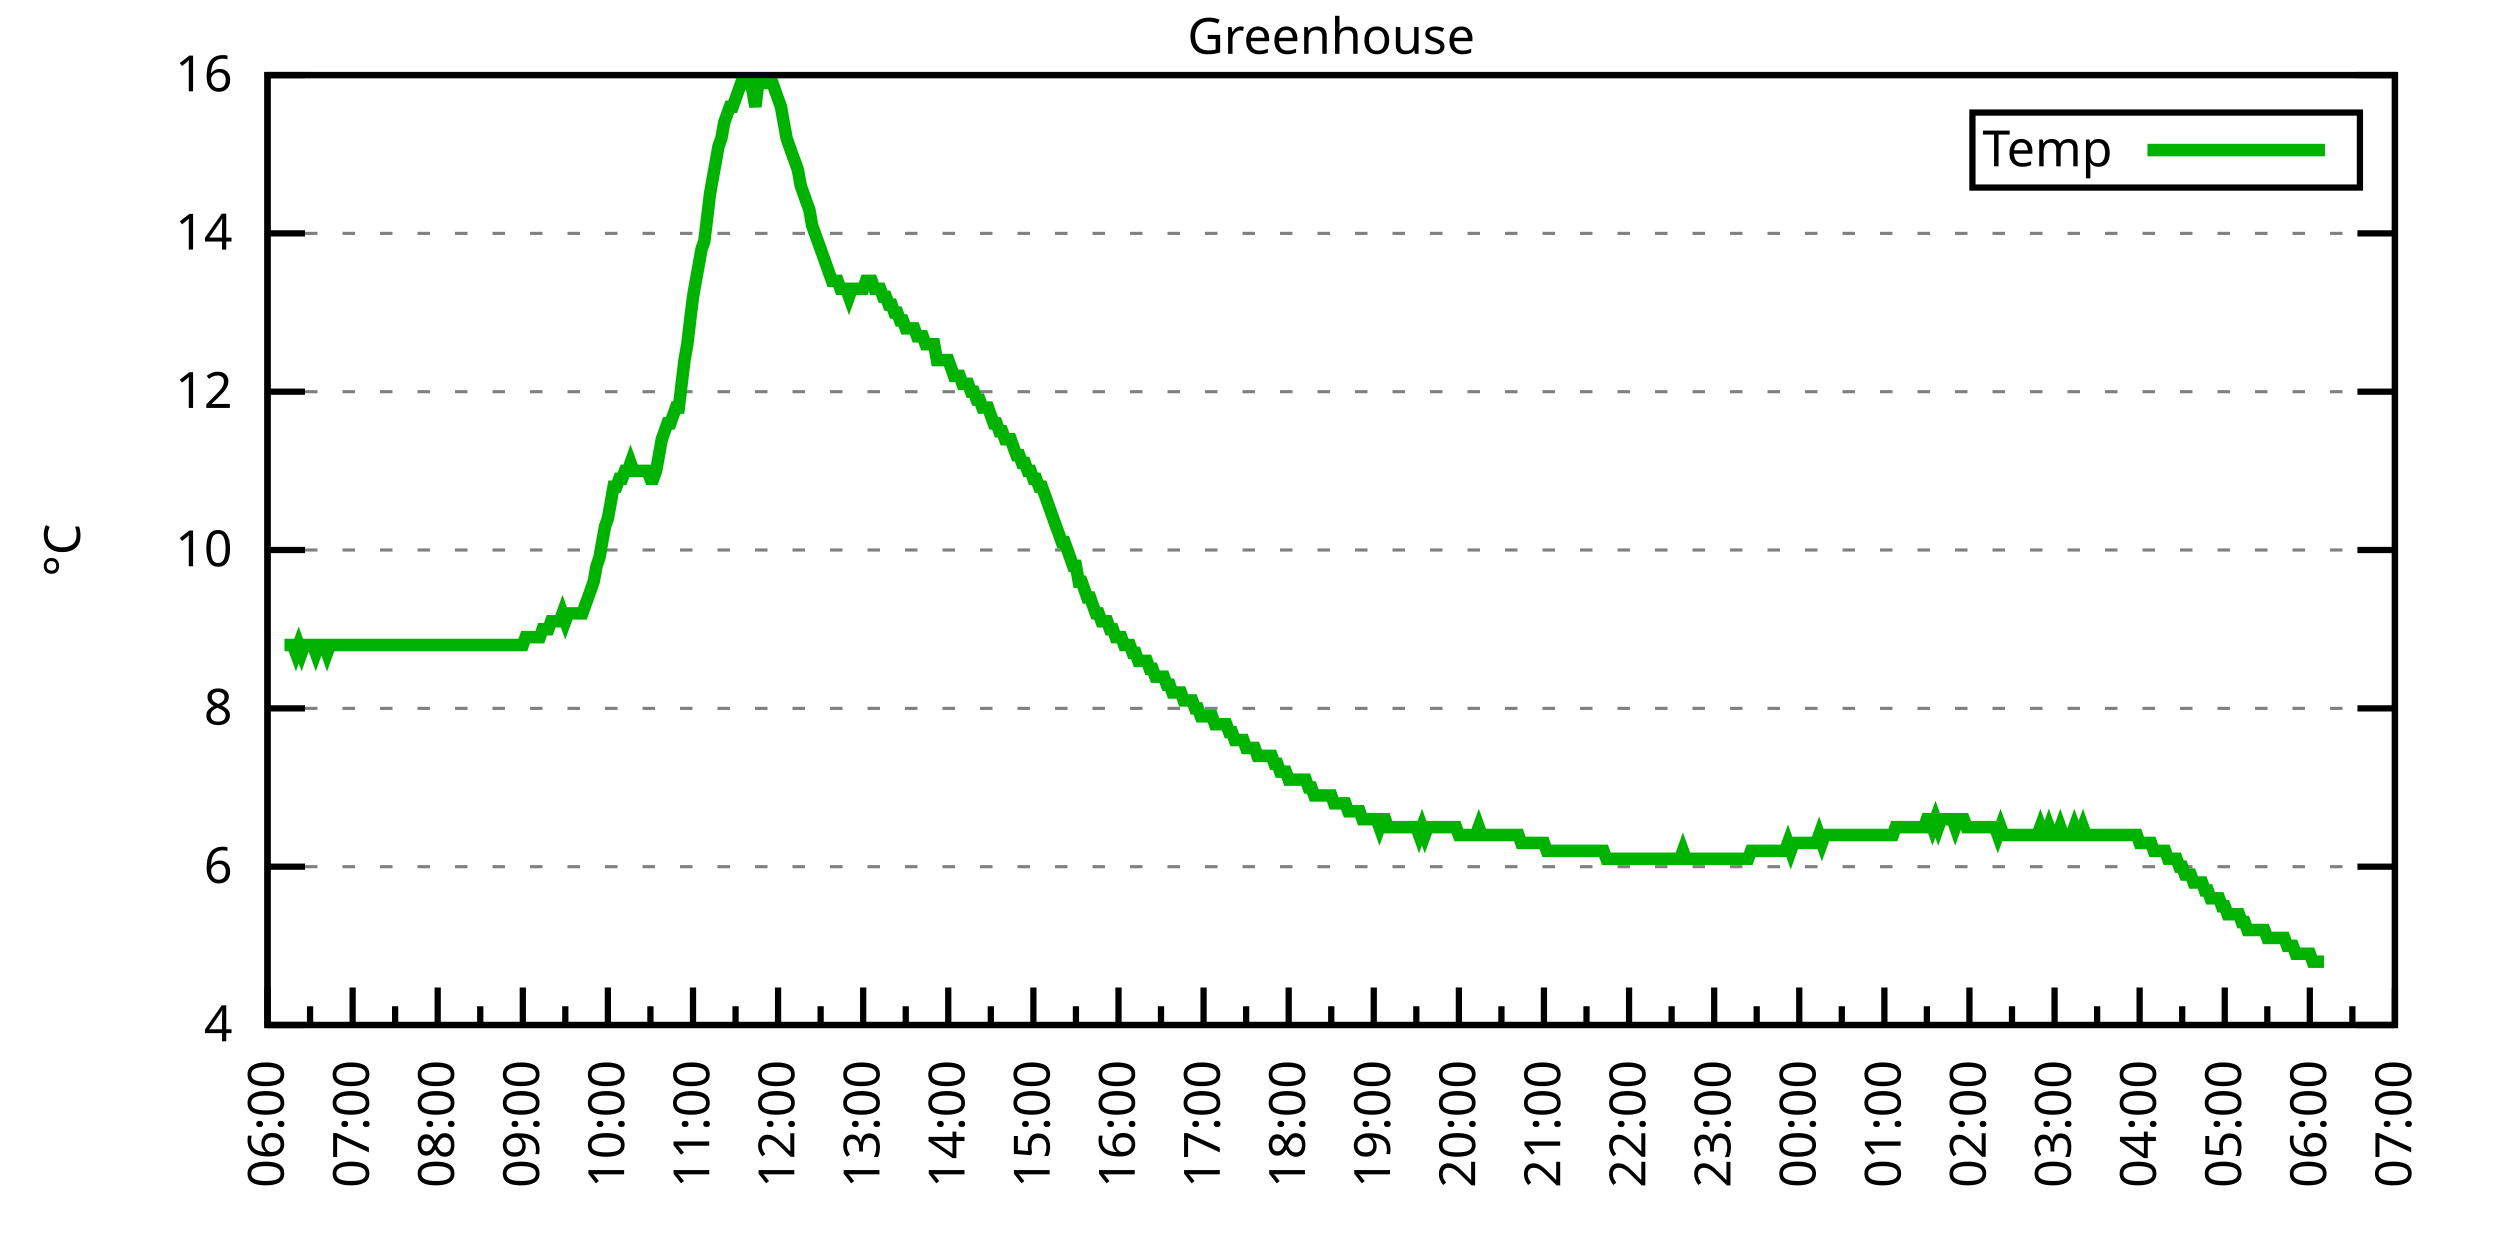
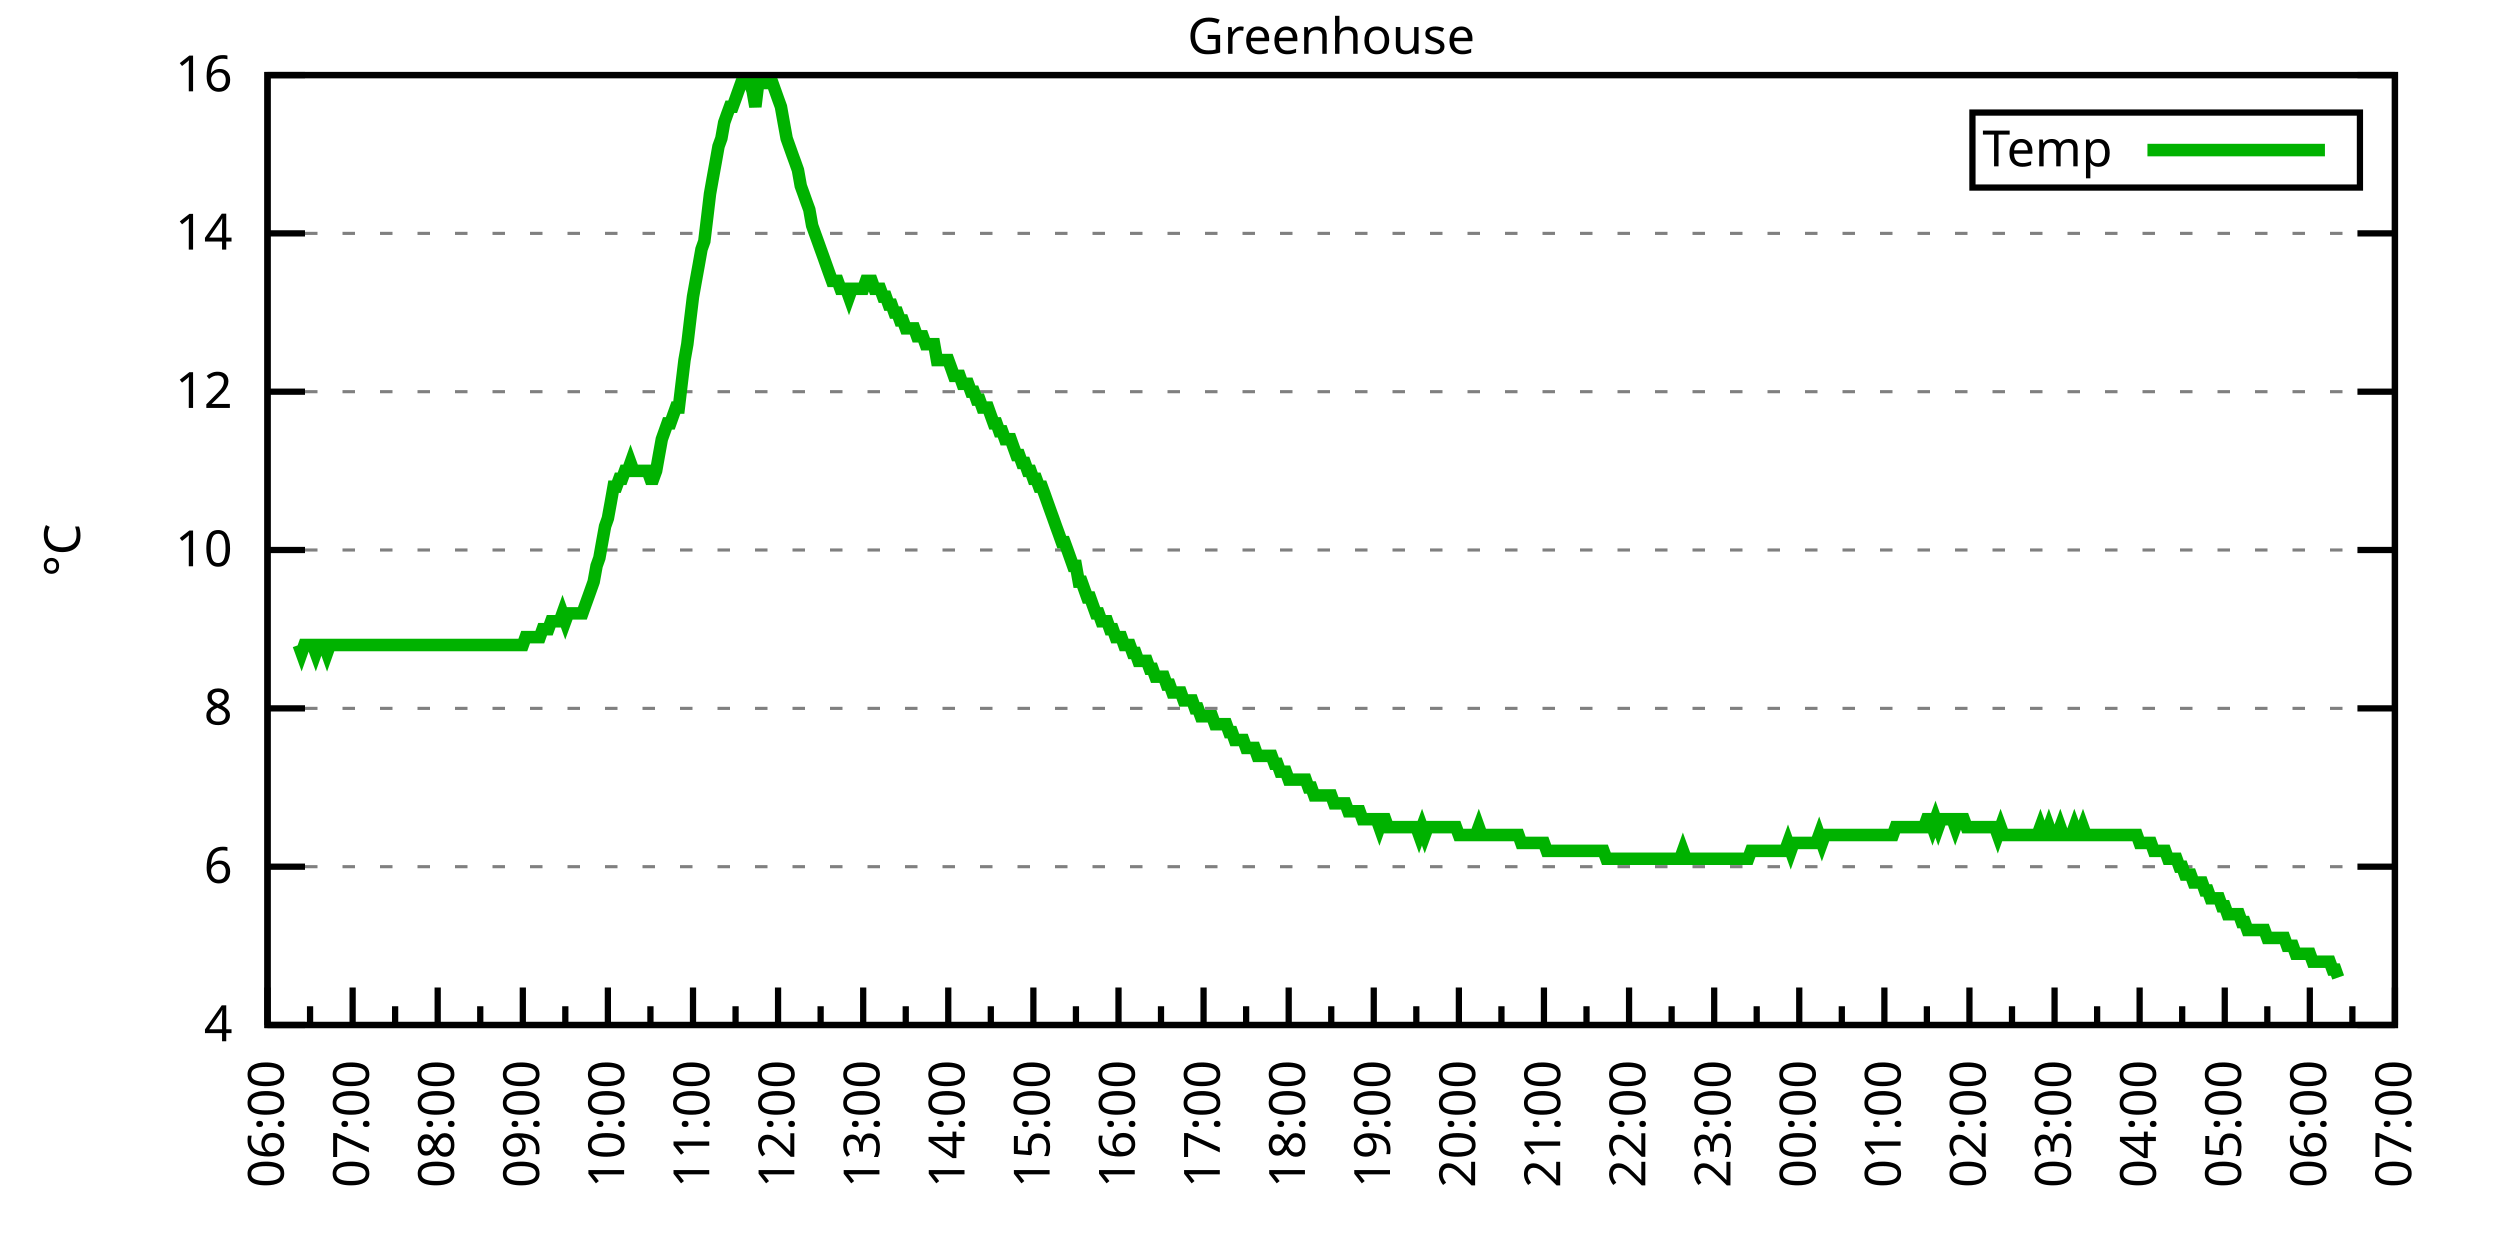
<svg xmlns="http://www.w3.org/2000/svg" xmlns:xlink="http://www.w3.org/1999/xlink" width="400" height="200" viewBox="0 0 400 200">
  <g id="gnuplot_canvas">
    <rect x="0" y="0" width="400" height="200" fill="none" />
    <defs>
      <circle id="gpDot" r="0.5" stroke-width="0.5" stroke="currentColor" />
      <path id="gpPt0" stroke-width="0.333" stroke="currentColor" d="M-1,0 h2 M0,-1 v2" />
      <path id="gpPt1" stroke-width="0.333" stroke="currentColor" d="M-1,-1 L1,1 M1,-1 L-1,1" />
      <path id="gpPt2" stroke-width="0.333" stroke="currentColor" d="M-1,0 L1,0 M0,-1 L0,1 M-1,-1 L1,1 M-1,1 L1,-1" />
      <rect id="gpPt3" stroke-width="0.333" stroke="currentColor" x="-1" y="-1" width="2" height="2" />
      <rect id="gpPt4" stroke-width="0.333" stroke="currentColor" fill="currentColor" x="-1" y="-1" width="2" height="2" />
      <circle id="gpPt5" stroke-width="0.333" stroke="currentColor" cx="0" cy="0" r="1" />
      <use xlink:href="#gpPt5" id="gpPt6" fill="currentColor" stroke="none" />
      <path id="gpPt7" stroke-width="0.333" stroke="currentColor" d="M0,-1.33 L-1.33,0.67 L1.33,0.67 z" />
      <use xlink:href="#gpPt7" id="gpPt8" fill="currentColor" stroke="none" />
      <use xlink:href="#gpPt7" id="gpPt9" stroke="currentColor" transform="rotate(180)" />
      <use xlink:href="#gpPt9" id="gpPt10" fill="currentColor" stroke="none" />
      <use xlink:href="#gpPt3" id="gpPt11" stroke="currentColor" transform="rotate(45)" />
      <use xlink:href="#gpPt11" id="gpPt12" fill="currentColor" stroke="none" />
      <path id="gpPt13" stroke-width="0.333" stroke="currentColor" d="M0,1.330 L1.265,0.411 L0.782,-1.067 L-0.782,-1.076 L-1.265,0.411 z" />
      <use xlink:href="#gpPt13" id="gpPt14" fill="currentColor" stroke="none" />
      <filter id="textbox" filterUnits="objectBoundingBox" x="0" y="0" height="1" width="1">
        <feFlood flood-color="white" flood-opacity="1" result="bgnd" />
        <feComposite in="SourceGraphic" in2="bgnd" operator="atop" />
      </filter>
      <filter id="greybox" filterUnits="objectBoundingBox" x="0" y="0" height="1" width="1">
        <feFlood flood-color="lightgrey" flood-opacity="1" result="grey" />
        <feComposite in="SourceGraphic" in2="grey" operator="atop" />
      </filter>
    </defs>
    <g fill="none" color="white" stroke="currentColor" stroke-width="1.00" stroke-linecap="butt" stroke-linejoin="miter">
</g>
    <g fill="none" color="black" stroke="currentColor" stroke-width="1.00" stroke-linecap="butt" stroke-linejoin="miter">
      <g stroke="none" shape-rendering="crispEdges">
        <polygon fill="rgb(255, 255, 255)" points="42.80,164.00 383.18,164.00 383.18,12.02 42.80,12.02 " />
      </g>
    </g>
    <g fill="none" color="black" stroke="currentColor" stroke-width="1.00" stroke-linecap="butt" stroke-linejoin="miter">
</g>
    <g fill="none" color="black" stroke="black" stroke-width="0.50" stroke-linecap="butt" stroke-linejoin="miter">
</g>
    <g fill="none" color="gray" stroke="currentColor" stroke-width="0.50" stroke-linecap="butt" stroke-linejoin="miter">
      <path stroke="gray" stroke-dasharray="2,4" class="gridline" d="M42.80,164.00 L383.19,164.00  " />
    </g>
    <g fill="none" color="gray" stroke="gray" stroke-width="1.00" stroke-linecap="butt" stroke-linejoin="miter">
</g>
    <g fill="none" color="black" stroke="currentColor" stroke-width="1.00" stroke-linecap="butt" stroke-linejoin="miter">
      <path stroke="black" d="M42.80,164.00 L48.80,164.00 M383.19,164.00 L377.19,164.00  " />
      <g transform="translate(37.20,166.60)" stroke="none" fill="black" font-family="Sans" font-size="8.00" text-anchor="end">
        <text>
          <tspan font-family="Sans"> 4</tspan>
        </text>
      </g>
    </g>
    <g fill="none" color="black" stroke="currentColor" stroke-width="1.00" stroke-linecap="butt" stroke-linejoin="miter">
</g>
    <g fill="none" color="black" stroke="black" stroke-width="0.50" stroke-linecap="butt" stroke-linejoin="miter">
</g>
    <g fill="none" color="gray" stroke="currentColor" stroke-width="0.50" stroke-linecap="butt" stroke-linejoin="miter">
      <path stroke="gray" stroke-dasharray="2,4" class="gridline" d="M42.80,138.67 L383.19,138.67  " />
    </g>
    <g fill="none" color="gray" stroke="gray" stroke-width="1.00" stroke-linecap="butt" stroke-linejoin="miter">
</g>
    <g fill="none" color="black" stroke="currentColor" stroke-width="1.00" stroke-linecap="butt" stroke-linejoin="miter">
      <path stroke="black" d="M42.80,138.67 L48.80,138.67 M383.19,138.67 L377.19,138.67  " />
      <g transform="translate(37.20,141.27)" stroke="none" fill="black" font-family="Sans" font-size="8.00" text-anchor="end">
        <text>
          <tspan font-family="Sans"> 6</tspan>
        </text>
      </g>
    </g>
    <g fill="none" color="black" stroke="currentColor" stroke-width="1.00" stroke-linecap="butt" stroke-linejoin="miter">
</g>
    <g fill="none" color="black" stroke="black" stroke-width="0.50" stroke-linecap="butt" stroke-linejoin="miter">
</g>
    <g fill="none" color="gray" stroke="currentColor" stroke-width="0.50" stroke-linecap="butt" stroke-linejoin="miter">
      <path stroke="gray" stroke-dasharray="2,4" class="gridline" d="M42.80,113.34 L383.19,113.34  " />
    </g>
    <g fill="none" color="gray" stroke="gray" stroke-width="1.00" stroke-linecap="butt" stroke-linejoin="miter">
</g>
    <g fill="none" color="black" stroke="currentColor" stroke-width="1.00" stroke-linecap="butt" stroke-linejoin="miter">
      <path stroke="black" d="M42.80,113.34 L48.80,113.34 M383.19,113.34 L377.19,113.34  " />
      <g transform="translate(37.20,115.94)" stroke="none" fill="black" font-family="Sans" font-size="8.00" text-anchor="end">
        <text>
          <tspan font-family="Sans"> 8</tspan>
        </text>
      </g>
    </g>
    <g fill="none" color="black" stroke="currentColor" stroke-width="1.00" stroke-linecap="butt" stroke-linejoin="miter">
</g>
    <g fill="none" color="black" stroke="black" stroke-width="0.50" stroke-linecap="butt" stroke-linejoin="miter">
</g>
    <g fill="none" color="gray" stroke="currentColor" stroke-width="0.50" stroke-linecap="butt" stroke-linejoin="miter">
      <path stroke="gray" stroke-dasharray="2,4" class="gridline" d="M42.80,88.00 L383.19,88.00  " />
    </g>
    <g fill="none" color="gray" stroke="gray" stroke-width="1.00" stroke-linecap="butt" stroke-linejoin="miter">
</g>
    <g fill="none" color="black" stroke="currentColor" stroke-width="1.00" stroke-linecap="butt" stroke-linejoin="miter">
      <path stroke="black" d="M42.80,88.00 L48.80,88.00 M383.19,88.00 L377.19,88.00  " />
      <g transform="translate(37.20,90.60)" stroke="none" fill="black" font-family="Sans" font-size="8.00" text-anchor="end">
        <text>
          <tspan font-family="Sans"> 10</tspan>
        </text>
      </g>
    </g>
    <g fill="none" color="black" stroke="currentColor" stroke-width="1.00" stroke-linecap="butt" stroke-linejoin="miter">
</g>
    <g fill="none" color="black" stroke="black" stroke-width="0.50" stroke-linecap="butt" stroke-linejoin="miter">
</g>
    <g fill="none" color="gray" stroke="currentColor" stroke-width="0.50" stroke-linecap="butt" stroke-linejoin="miter">
      <path stroke="gray" stroke-dasharray="2,4" class="gridline" d="M42.80,62.67 L383.19,62.67  " />
    </g>
    <g fill="none" color="gray" stroke="gray" stroke-width="1.00" stroke-linecap="butt" stroke-linejoin="miter">
</g>
    <g fill="none" color="black" stroke="currentColor" stroke-width="1.00" stroke-linecap="butt" stroke-linejoin="miter">
      <path stroke="black" d="M42.80,62.67 L48.80,62.67 M383.19,62.67 L377.19,62.67  " />
      <g transform="translate(37.20,65.27)" stroke="none" fill="black" font-family="Sans" font-size="8.00" text-anchor="end">
        <text>
          <tspan font-family="Sans"> 12</tspan>
        </text>
      </g>
    </g>
    <g fill="none" color="black" stroke="currentColor" stroke-width="1.00" stroke-linecap="butt" stroke-linejoin="miter">
</g>
    <g fill="none" color="black" stroke="black" stroke-width="0.50" stroke-linecap="butt" stroke-linejoin="miter">
</g>
    <g fill="none" color="gray" stroke="currentColor" stroke-width="0.50" stroke-linecap="butt" stroke-linejoin="miter">
      <path stroke="gray" stroke-dasharray="2,4" class="gridline" d="M42.80,37.34 L383.19,37.34  " />
    </g>
    <g fill="none" color="gray" stroke="gray" stroke-width="1.00" stroke-linecap="butt" stroke-linejoin="miter">
</g>
    <g fill="none" color="black" stroke="currentColor" stroke-width="1.00" stroke-linecap="butt" stroke-linejoin="miter">
      <path stroke="black" d="M42.80,37.34 L48.80,37.34 M383.19,37.34 L377.19,37.34  " />
      <g transform="translate(37.20,39.94)" stroke="none" fill="black" font-family="Sans" font-size="8.00" text-anchor="end">
        <text>
          <tspan font-family="Sans"> 14</tspan>
        </text>
      </g>
    </g>
    <g fill="none" color="black" stroke="currentColor" stroke-width="1.00" stroke-linecap="butt" stroke-linejoin="miter">
</g>
    <g fill="none" color="black" stroke="black" stroke-width="0.50" stroke-linecap="butt" stroke-linejoin="miter">
</g>
    <g fill="none" color="gray" stroke="currentColor" stroke-width="0.50" stroke-linecap="butt" stroke-linejoin="miter">
      <path stroke="gray" stroke-dasharray="2,4" class="gridline" d="M42.80,12.01 L383.19,12.01  " />
    </g>
    <g fill="none" color="gray" stroke="gray" stroke-width="1.00" stroke-linecap="butt" stroke-linejoin="miter">
</g>
    <g fill="none" color="black" stroke="currentColor" stroke-width="1.00" stroke-linecap="butt" stroke-linejoin="miter">
      <path stroke="black" d="M42.80,12.01 L48.80,12.01 M383.19,12.01 L377.19,12.01  " />
      <g transform="translate(37.20,14.61)" stroke="none" fill="black" font-family="Sans" font-size="8.00" text-anchor="end">
        <text>
          <tspan font-family="Sans"> 16</tspan>
        </text>
      </g>
    </g>
    <g fill="none" color="black" stroke="currentColor" stroke-width="1.00" stroke-linecap="butt" stroke-linejoin="miter">
      <path stroke="black" d="M42.80,164.00 L42.80,158.00  " />
      <g transform="translate(45.40,169.60) rotate(270)" stroke="none" fill="black" font-family="Sans" font-size="8.00" text-anchor="end">
        <text>
          <tspan font-family="Sans">06:00</tspan>
        </text>
      </g>
    </g>
    <g fill="none" color="black" stroke="currentColor" stroke-width="1.00" stroke-linecap="butt" stroke-linejoin="miter">
      <path stroke="black" d="M49.61,164.00 L49.61,161.00 M56.42,164.00 L56.42,158.00  " />
      <g transform="translate(59.02,169.60) rotate(270)" stroke="none" fill="black" font-family="Sans" font-size="8.00" text-anchor="end">
        <text>
          <tspan font-family="Sans">07:00</tspan>
        </text>
      </g>
    </g>
    <g fill="none" color="black" stroke="currentColor" stroke-width="1.00" stroke-linecap="butt" stroke-linejoin="miter">
      <path stroke="black" d="M63.22,164.00 L63.22,161.00 M70.03,164.00 L70.03,158.00  " />
      <g transform="translate(72.63,169.60) rotate(270)" stroke="none" fill="black" font-family="Sans" font-size="8.00" text-anchor="end">
        <text>
          <tspan font-family="Sans">08:00</tspan>
        </text>
      </g>
    </g>
    <g fill="none" color="black" stroke="currentColor" stroke-width="1.00" stroke-linecap="butt" stroke-linejoin="miter">
      <path stroke="black" d="M76.84,164.00 L76.84,161.00 M83.65,164.00 L83.65,158.00  " />
      <g transform="translate(86.25,169.60) rotate(270)" stroke="none" fill="black" font-family="Sans" font-size="8.00" text-anchor="end">
        <text>
          <tspan font-family="Sans">09:00</tspan>
        </text>
      </g>
    </g>
    <g fill="none" color="black" stroke="currentColor" stroke-width="1.00" stroke-linecap="butt" stroke-linejoin="miter">
      <path stroke="black" d="M90.45,164.00 L90.45,161.00 M97.26,164.00 L97.26,158.00  " />
      <g transform="translate(99.86,169.60) rotate(270)" stroke="none" fill="black" font-family="Sans" font-size="8.00" text-anchor="end">
        <text>
          <tspan font-family="Sans">10:00</tspan>
        </text>
      </g>
    </g>
    <g fill="none" color="black" stroke="currentColor" stroke-width="1.00" stroke-linecap="butt" stroke-linejoin="miter">
      <path stroke="black" d="M104.07,164.00 L104.07,161.00 M110.88,164.00 L110.88,158.00  " />
      <g transform="translate(113.48,169.60) rotate(270)" stroke="none" fill="black" font-family="Sans" font-size="8.00" text-anchor="end">
        <text>
          <tspan font-family="Sans">11:00</tspan>
        </text>
      </g>
    </g>
    <g fill="none" color="black" stroke="currentColor" stroke-width="1.00" stroke-linecap="butt" stroke-linejoin="miter">
      <path stroke="black" d="M117.69,164.00 L117.69,161.00 M124.49,164.00 L124.49,158.00  " />
      <g transform="translate(127.09,169.60) rotate(270)" stroke="none" fill="black" font-family="Sans" font-size="8.00" text-anchor="end">
        <text>
          <tspan font-family="Sans">12:00</tspan>
        </text>
      </g>
    </g>
    <g fill="none" color="black" stroke="currentColor" stroke-width="1.00" stroke-linecap="butt" stroke-linejoin="miter">
      <path stroke="black" d="M131.30,164.00 L131.30,161.00 M138.11,164.00 L138.11,158.00  " />
      <g transform="translate(140.71,169.60) rotate(270)" stroke="none" fill="black" font-family="Sans" font-size="8.00" text-anchor="end">
        <text>
          <tspan font-family="Sans">13:00</tspan>
        </text>
      </g>
    </g>
    <g fill="none" color="black" stroke="currentColor" stroke-width="1.00" stroke-linecap="butt" stroke-linejoin="miter">
      <path stroke="black" d="M144.92,164.00 L144.92,161.00 M151.72,164.00 L151.72,158.00  " />
      <g transform="translate(154.32,169.60) rotate(270)" stroke="none" fill="black" font-family="Sans" font-size="8.00" text-anchor="end">
        <text>
          <tspan font-family="Sans">14:00</tspan>
        </text>
      </g>
    </g>
    <g fill="none" color="black" stroke="currentColor" stroke-width="1.00" stroke-linecap="butt" stroke-linejoin="miter">
      <path stroke="black" d="M158.53,164.00 L158.53,161.00 M165.34,164.00 L165.34,158.00  " />
      <g transform="translate(167.94,169.60) rotate(270)" stroke="none" fill="black" font-family="Sans" font-size="8.00" text-anchor="end">
        <text>
          <tspan font-family="Sans">15:00</tspan>
        </text>
      </g>
    </g>
    <g fill="none" color="black" stroke="currentColor" stroke-width="1.00" stroke-linecap="butt" stroke-linejoin="miter">
      <path stroke="black" d="M172.15,164.00 L172.15,161.00 M178.96,164.00 L178.96,158.00  " />
      <g transform="translate(181.56,169.60) rotate(270)" stroke="none" fill="black" font-family="Sans" font-size="8.00" text-anchor="end">
        <text>
          <tspan font-family="Sans">16:00</tspan>
        </text>
      </g>
    </g>
    <g fill="none" color="black" stroke="currentColor" stroke-width="1.00" stroke-linecap="butt" stroke-linejoin="miter">
      <path stroke="black" d="M185.76,164.00 L185.76,161.00 M192.57,164.00 L192.57,158.00  " />
      <g transform="translate(195.17,169.60) rotate(270)" stroke="none" fill="black" font-family="Sans" font-size="8.00" text-anchor="end">
        <text>
          <tspan font-family="Sans">17:00</tspan>
        </text>
      </g>
    </g>
    <g fill="none" color="black" stroke="currentColor" stroke-width="1.00" stroke-linecap="butt" stroke-linejoin="miter">
      <path stroke="black" d="M199.38,164.00 L199.38,161.00 M206.19,164.00 L206.19,158.00  " />
      <g transform="translate(208.79,169.60) rotate(270)" stroke="none" fill="black" font-family="Sans" font-size="8.00" text-anchor="end">
        <text>
          <tspan font-family="Sans">18:00</tspan>
        </text>
      </g>
    </g>
    <g fill="none" color="black" stroke="currentColor" stroke-width="1.00" stroke-linecap="butt" stroke-linejoin="miter">
      <path stroke="black" d="M213.00,164.00 L213.00,161.00 M219.80,164.00 L219.80,158.00  " />
      <g transform="translate(222.40,169.60) rotate(270)" stroke="none" fill="black" font-family="Sans" font-size="8.00" text-anchor="end">
        <text>
          <tspan font-family="Sans">19:00</tspan>
        </text>
      </g>
    </g>
    <g fill="none" color="black" stroke="currentColor" stroke-width="1.00" stroke-linecap="butt" stroke-linejoin="miter">
      <path stroke="black" d="M226.61,164.00 L226.61,161.00 M233.42,164.00 L233.42,158.00  " />
      <g transform="translate(236.02,169.60) rotate(270)" stroke="none" fill="black" font-family="Sans" font-size="8.00" text-anchor="end">
        <text>
          <tspan font-family="Sans">20:00</tspan>
        </text>
      </g>
    </g>
    <g fill="none" color="black" stroke="currentColor" stroke-width="1.00" stroke-linecap="butt" stroke-linejoin="miter">
      <path stroke="black" d="M240.23,164.00 L240.23,161.00 M247.03,164.00 L247.03,158.00  " />
      <g transform="translate(249.63,169.60) rotate(270)" stroke="none" fill="black" font-family="Sans" font-size="8.00" text-anchor="end">
        <text>
          <tspan font-family="Sans">21:00</tspan>
        </text>
      </g>
    </g>
    <g fill="none" color="black" stroke="currentColor" stroke-width="1.00" stroke-linecap="butt" stroke-linejoin="miter">
      <path stroke="black" d="M253.84,164.00 L253.84,161.00 M260.65,164.00 L260.65,158.00  " />
      <g transform="translate(263.25,169.60) rotate(270)" stroke="none" fill="black" font-family="Sans" font-size="8.00" text-anchor="end">
        <text>
          <tspan font-family="Sans">22:00</tspan>
        </text>
      </g>
    </g>
    <g fill="none" color="black" stroke="currentColor" stroke-width="1.00" stroke-linecap="butt" stroke-linejoin="miter">
      <path stroke="black" d="M267.46,164.00 L267.46,161.00 M274.27,164.00 L274.27,158.00  " />
      <g transform="translate(276.87,169.60) rotate(270)" stroke="none" fill="black" font-family="Sans" font-size="8.00" text-anchor="end">
        <text>
          <tspan font-family="Sans">23:00</tspan>
        </text>
      </g>
    </g>
    <g fill="none" color="black" stroke="currentColor" stroke-width="1.00" stroke-linecap="butt" stroke-linejoin="miter">
      <path stroke="black" d="M281.07,164.00 L281.07,161.00 M287.88,164.00 L287.88,158.00  " />
      <g transform="translate(290.48,169.60) rotate(270)" stroke="none" fill="black" font-family="Sans" font-size="8.00" text-anchor="end">
        <text>
          <tspan font-family="Sans">00:00</tspan>
        </text>
      </g>
    </g>
    <g fill="none" color="black" stroke="currentColor" stroke-width="1.00" stroke-linecap="butt" stroke-linejoin="miter">
      <path stroke="black" d="M294.69,164.00 L294.69,161.00 M301.50,164.00 L301.50,158.00  " />
      <g transform="translate(304.10,169.60) rotate(270)" stroke="none" fill="black" font-family="Sans" font-size="8.00" text-anchor="end">
        <text>
          <tspan font-family="Sans">01:00</tspan>
        </text>
      </g>
    </g>
    <g fill="none" color="black" stroke="currentColor" stroke-width="1.00" stroke-linecap="butt" stroke-linejoin="miter">
      <path stroke="black" d="M308.30,164.00 L308.30,161.00 M315.11,164.00 L315.11,158.00  " />
      <g transform="translate(317.71,169.60) rotate(270)" stroke="none" fill="black" font-family="Sans" font-size="8.00" text-anchor="end">
        <text>
          <tspan font-family="Sans">02:00</tspan>
        </text>
      </g>
    </g>
    <g fill="none" color="black" stroke="currentColor" stroke-width="1.00" stroke-linecap="butt" stroke-linejoin="miter">
      <path stroke="black" d="M321.92,164.00 L321.92,161.00 M328.73,164.00 L328.73,158.00  " />
      <g transform="translate(331.33,169.60) rotate(270)" stroke="none" fill="black" font-family="Sans" font-size="8.00" text-anchor="end">
        <text>
          <tspan font-family="Sans">03:00</tspan>
        </text>
      </g>
    </g>
    <g fill="none" color="black" stroke="currentColor" stroke-width="1.00" stroke-linecap="butt" stroke-linejoin="miter">
      <path stroke="black" d="M335.54,164.00 L335.54,161.00 M342.34,164.00 L342.34,158.00  " />
      <g transform="translate(344.94,169.60) rotate(270)" stroke="none" fill="black" font-family="Sans" font-size="8.00" text-anchor="end">
        <text>
          <tspan font-family="Sans">04:00</tspan>
        </text>
      </g>
    </g>
    <g fill="none" color="black" stroke="currentColor" stroke-width="1.00" stroke-linecap="butt" stroke-linejoin="miter">
      <path stroke="black" d="M349.15,164.00 L349.15,161.00 M355.96,164.00 L355.96,158.00  " />
      <g transform="translate(358.56,169.60) rotate(270)" stroke="none" fill="black" font-family="Sans" font-size="8.00" text-anchor="end">
        <text>
          <tspan font-family="Sans">05:00</tspan>
        </text>
      </g>
    </g>
    <g fill="none" color="black" stroke="currentColor" stroke-width="1.00" stroke-linecap="butt" stroke-linejoin="miter">
      <path stroke="black" d="M362.77,164.00 L362.77,161.00 M369.57,164.00 L369.57,158.00  " />
      <g transform="translate(372.17,169.60) rotate(270)" stroke="none" fill="black" font-family="Sans" font-size="8.00" text-anchor="end">
        <text>
          <tspan font-family="Sans">06:00</tspan>
        </text>
      </g>
    </g>
    <g fill="none" color="black" stroke="currentColor" stroke-width="1.00" stroke-linecap="butt" stroke-linejoin="miter">
      <path stroke="black" d="M376.38,164.00 L376.38,161.00 M383.19,164.00 L383.19,158.00  " />
      <g transform="translate(385.79,169.60) rotate(270)" stroke="none" fill="black" font-family="Sans" font-size="8.00" text-anchor="end">
        <text>
          <tspan font-family="Sans">07:00</tspan>
        </text>
      </g>
    </g>
    <g fill="none" color="black" stroke="currentColor" stroke-width="1.00" stroke-linecap="butt" stroke-linejoin="miter">
</g>
    <g fill="none" color="black" stroke="currentColor" stroke-width="1.00" stroke-linecap="butt" stroke-linejoin="miter">
      <path stroke="black" d="M42.80,12.01 L42.80,164.00 L383.19,164.00 L383.19,12.01 L42.80,12.01 Z  " />
    </g>
    <g fill="none" color="black" stroke="currentColor" stroke-width="1.00" stroke-linecap="butt" stroke-linejoin="miter">
      <g transform="translate(12.80,88.01) rotate(270)" stroke="none" fill="black" font-family="Sans" font-size="8.00" text-anchor="middle">
        <text>
          <tspan font-family="Sans">°C</tspan>
        </text>
      </g>
    </g>
    <g fill="none" color="black" stroke="currentColor" stroke-width="1.00" stroke-linecap="butt" stroke-linejoin="miter">
</g>
    <g fill="none" color="black" stroke="currentColor" stroke-width="1.00" stroke-linecap="butt" stroke-linejoin="miter">
      <path stroke="black" d="M315.59,30.01 L315.59,18.01 L377.59,18.01 L377.59,30.01 L315.59,30.01 Z  " />
    </g>
    <g id="Greenhouse_plot_1">
      <g fill="none" color="white" stroke="black" stroke-width="2.00" stroke-linecap="butt" stroke-linejoin="miter">
</g>
      <g fill="none" color="black" stroke="currentColor" stroke-width="2.00" stroke-linecap="butt" stroke-linejoin="miter">
        <g transform="translate(337.99,26.61)" stroke="none" fill="black" font-family="Sans" font-size="8.00" text-anchor="end">
          <text>
            <tspan font-family="Sans">Temp</tspan>
          </text>
        </g>
      </g>
      <g fill="none" color="black" stroke="currentColor" stroke-width="2.00" stroke-linecap="butt" stroke-linejoin="miter">
-         <path stroke="rgb(  0, 178,   0)" d="M343.59,24.01 L371.99,24.01 M45.52,103.20 L45.98,103.20 L46.43,103.20 L46.88,103.20 L47.34,104.47 L47.79,103.20   L48.25,104.47 L48.70,103.20 L49.15,103.20 L49.61,103.20 L50.06,103.20 L50.52,104.47 L50.97,103.20 L51.42,103.20   L51.88,103.20 L52.33,104.47 L52.78,103.20 L53.24,103.20 L53.69,103.20 L54.15,103.20 L54.60,103.20 L55.05,103.20   L55.51,103.20 L55.96,103.20 L56.42,103.20 L56.87,103.20 L57.32,103.20 L57.78,103.20 L58.23,103.20 L58.68,103.20   L59.14,103.20 L59.59,103.20 L60.05,103.20 L60.50,103.20 L60.95,103.20 L61.41,103.20 L61.86,103.20 L62.32,103.20   L62.77,103.20 L63.22,103.20 L63.68,103.20 L64.13,103.20 L64.58,103.20 L65.04,103.20 L65.49,103.20 L65.95,103.20   L66.40,103.20 L66.85,103.20 L67.31,103.20 L67.76,103.20 L68.22,103.20 L68.67,103.20 L69.12,103.20 L69.58,103.20   L70.03,103.20 L70.49,103.20 L70.94,103.20 L71.39,103.20 L71.85,103.20 L72.30,103.20 L72.75,103.20 L73.21,103.20   L73.66,103.20 L74.12,103.20 L74.57,103.20 L75.02,103.20 L75.48,103.20 L75.93,103.20 L76.39,103.20 L76.84,103.20   L77.29,103.20 L77.75,103.20 L78.20,103.20 L78.65,103.20 L79.11,103.20 L79.56,103.20 L80.02,103.20 L80.47,103.20   L80.92,103.20 L81.38,103.20 L81.83,103.20 L82.29,103.20 L82.74,103.20 L83.19,103.20 L83.65,103.20 L84.10,101.94   L84.55,101.94 L85.01,101.94 L85.46,101.94 L85.92,101.94 L86.37,101.94 L86.82,100.67 L87.28,100.67 L87.73,100.67   L88.19,99.40 L88.64,99.40 L89.09,99.40 L89.55,99.40 L90.00,98.14 L90.45,99.40 L90.91,98.14 L91.36,98.14   L91.82,98.14 L92.27,98.14 L92.72,98.14 L93.18,98.14 L93.63,96.87 L94.09,95.60 L94.54,94.34 L94.99,93.07   L95.45,90.54 L95.90,89.27 L96.35,86.74 L96.81,84.21 L97.26,82.94 L97.72,80.41 L98.17,77.87 L98.62,77.87   L99.08,76.61 L99.53,76.61 L99.99,75.34 L100.44,75.34 L100.89,74.07 L101.35,75.34 L101.80,75.34 L102.25,75.34   L102.71,75.34 L103.16,75.34 L103.62,75.34 L104.07,76.61 L104.52,76.61 L104.98,75.34 L105.43,72.81 L105.89,70.27   L106.34,69.01 L106.79,67.74 L107.25,67.74 L107.70,66.47 L108.15,65.21 L108.61,65.21 L109.06,61.41 L109.52,57.61   L109.97,55.07 L110.42,51.27 L110.88,47.47 L111.33,44.94 L111.79,42.41 L112.24,39.87 L112.69,38.61 L113.15,34.81   L113.60,31.01 L114.05,28.48 L114.51,25.94 L114.96,23.41 L115.42,22.14 L115.87,19.61 L116.32,18.34 L116.78,17.08   L117.23,17.08 L117.69,15.81 L118.14,14.54 L118.59,13.28 L119.05,13.28 L119.50,13.28 L119.96,13.28 L120.41,14.54   L120.86,17.08 L121.32,13.28 L121.77,13.28 L122.22,13.28 L122.68,13.28 L123.13,13.28 L123.59,13.28 L124.04,14.54   L124.49,15.81 L124.95,17.08 L125.40,19.61 L125.86,22.14 L126.31,23.41 L126.76,24.68 L127.22,25.94 L127.67,27.21   L128.12,29.74 L128.58,31.01 L129.03,32.28 L129.49,33.54 L129.94,36.08 L130.39,37.34 L130.85,38.61 L131.30,39.87   L131.76,41.14 L132.21,42.41 L132.66,43.67 L133.12,44.94 L133.57,44.94 L134.02,44.94 L134.48,46.21 L134.93,46.21   L135.39,46.21 L135.84,47.47 L136.29,46.21 L136.75,46.21 L137.20,46.21 L137.66,46.21 L138.11,46.21 L138.56,44.94   L139.02,44.94 L139.47,44.94 L139.92,46.21 L140.38,46.21 L140.83,46.21 L141.29,47.47 L141.74,47.47 L142.19,48.74   L142.65,48.74 L143.10,50.01 L143.56,50.01 L144.01,51.27 L144.46,51.27 L144.92,52.54 L145.37,52.54 L145.82,52.54   L146.28,52.54 L146.73,53.81 L147.19,53.81 L147.64,53.81 L148.09,55.07 L148.55,55.07 L149.00,55.07 L149.46,55.07   L149.91,57.61 L150.36,57.61 L150.82,57.61 L151.27,57.61 L151.72,57.61 L152.18,58.87 L152.63,60.14 L153.09,60.14   L153.54,60.14 L153.99,61.41 L154.45,61.41 L154.90,61.41 L155.36,62.67 L155.81,62.67 L156.26,63.94 L156.72,63.94   L157.17,65.21 L157.62,65.21 L158.08,65.21 L158.53,66.47 L158.99,67.74 L159.44,67.74 L159.89,69.01 L160.35,69.01   L160.80,70.27 L161.26,70.27 L161.71,70.27 L162.16,71.54 L162.62,72.81 L163.07,72.81 L163.52,74.07 L163.98,74.07   L164.43,75.34 L164.89,75.34 L165.34,76.61 L165.79,76.61 L166.25,77.87 L166.70,77.87 L167.16,79.14 L167.61,80.41   L168.06,81.67 L168.52,82.94 L168.97,84.21 L169.43,85.47 L169.88,86.74 L170.33,86.74 L170.79,88.00 L171.24,89.27   L171.69,90.54 L172.15,90.54 L172.60,93.07 L173.06,93.07 L173.51,94.34 L173.96,95.60 L174.42,95.60 L174.87,96.87   L175.33,98.14 L175.78,98.14 L176.23,99.40 L176.69,99.40 L177.14,99.40 L177.59,100.67 L178.05,100.67 L178.50,101.94   L178.96,101.94 L179.41,101.94 L179.86,103.20 L180.32,103.20 L180.77,103.20 L181.23,104.47 L181.68,104.47 L182.13,105.74   L182.59,105.74 L183.04,105.74 L183.49,105.74 L183.95,107.00 L184.40,107.00 L184.86,108.27 L185.31,108.27 L185.76,108.27   L186.22,108.27 L186.67,109.54 L187.13,109.54 L187.58,110.80 L188.03,110.80 L188.49,110.80 L188.94,110.80 L189.39,112.07   L189.85,112.07 L190.30,112.07 L190.76,112.07 L191.21,113.34 L191.66,113.34 L192.12,114.60 L192.57,114.60 L193.03,114.60   L193.48,114.60 L193.93,114.60 L194.39,115.87 L194.84,115.87 L195.29,115.87 L195.75,115.87 L196.20,115.87 L196.66,117.14   L197.11,117.14 L197.56,118.40 L198.02,118.40 L198.47,118.40 L198.93,118.40 L199.38,119.67 L199.83,119.67 L200.29,119.67   L200.74,119.67 L201.19,120.94 L201.65,120.94 L202.10,120.94 L202.56,120.94 L203.01,120.94 L203.46,120.94 L203.92,122.20   L204.37,122.20 L204.83,123.47 L205.28,123.47 L205.73,123.47 L206.19,124.74 L206.64,124.74 L207.09,124.74 L207.55,124.74   L208.00,124.74 L208.46,124.74 L208.91,124.74 L209.36,126.00 L209.82,126.00 L210.27,127.27 L210.73,127.27 L211.18,127.27   L211.63,127.27 L212.09,127.27 L212.54,127.27 L213.00,127.27 L213.45,128.54 L213.90,128.54 L214.36,128.54 L214.81,128.54   L215.26,128.54 L215.72,129.80 L216.17,129.80 L216.63,129.80 L217.08,129.80 L217.53,129.80 L217.99,131.07 L218.44,131.07   L218.90,131.07 L219.35,131.07 L219.80,131.07 L220.26,131.07 L220.71,132.34 L221.16,131.07 L221.62,131.07 L222.07,132.34   L222.53,132.34 L222.98,132.34 L223.43,132.34 L223.89,132.34 L224.34,132.34 L224.80,132.34 L225.25,132.34 L225.70,132.34   L226.16,132.34 L226.61,132.34 L227.06,133.60 L227.52,132.34 L227.97,133.60 L228.43,132.34 L228.88,132.34 L229.33,132.34   L229.79,132.34 L230.24,132.34 L230.70,132.34 L231.15,132.34 L231.60,132.34 L232.06,132.34 L232.51,132.34 L232.96,132.34   L233.42,133.60 L233.87,133.60 L234.33,133.60 L234.78,133.60 L235.23,133.60 L235.69,133.60 L236.14,133.60 L236.60,132.34   L237.05,133.60 L237.50,133.60 L237.96,133.60 L238.41,133.60 L238.86,133.60 L239.32,133.60 L239.77,133.60 L240.23,133.60   L240.68,133.60 L241.13,133.60 L241.59,133.60 L242.04,133.60 L242.50,133.60 L242.95,133.60 L243.40,134.87 L243.86,134.87   L244.31,134.87 L244.76,134.87 L245.22,134.87 L245.67,134.87 L246.13,134.87 L246.58,134.87 L247.03,134.87 L247.49,136.14   L247.94,136.14 L248.40,136.14 L248.85,136.14 L249.30,136.14 L249.76,136.14 L250.21,136.14 L250.66,136.14 L251.12,136.14   L251.57,136.14 L252.03,136.14 L252.48,136.14 L252.93,136.14 L253.39,136.14 L253.84,136.14 L254.30,136.14 L254.75,136.14   L255.20,136.14 L255.66,136.14 L256.11,136.14 L256.56,136.14 L257.02,137.40 L257.47,137.40 L257.93,137.40 L258.38,137.40   L258.83,137.40 L259.29,137.40 L259.74,137.40 L260.20,137.40 L260.65,137.40 L261.10,137.40 L261.56,137.40 L262.01,137.40   L262.47,137.40 L262.92,137.40 L263.37,137.40 L263.83,137.40 L264.28,137.40 L264.73,137.40 L265.19,137.40 L265.64,137.40   L266.10,137.40 L266.55,137.40 L267.00,137.40 L267.46,137.40 L267.91,137.40 L268.37,137.40 L268.82,137.40 L269.27,136.14   L269.73,137.40 L270.18,137.40 L270.63,137.40 L271.09,137.40 L271.54,137.40 L272.00,137.40 L272.45,137.40 L272.90,137.40   L273.36,137.40 L273.81,137.40 L274.27,137.40 L274.72,137.40 L275.17,137.40 L275.63,137.40 L276.08,137.40 L276.53,137.40   L276.99,137.40 L277.44,137.40 L277.90,137.40 L278.35,137.40 L278.80,137.40 L279.26,137.40 L279.71,137.40 L280.17,136.14   L280.62,136.14 L281.07,136.14 L281.53,136.14 L281.98,136.14 L282.43,136.14 L282.89,136.14 L283.34,136.14 L283.80,136.14   L284.25,136.14 L284.70,136.14 L285.16,136.14 L285.61,136.14 L286.07,134.87 L286.52,136.14 L286.97,134.87 L287.43,134.87   L287.88,134.87 L288.33,134.87 L288.79,134.87 L289.24,134.87 L289.70,134.87 L290.15,134.87 L290.60,134.87 L291.06,133.60   L291.51,134.87 L291.97,133.60 L292.42,133.60 L292.87,133.60 L293.33,133.60 L293.78,133.60 L294.23,133.60 L294.69,133.60   L295.14,133.60 L295.60,133.60 L296.05,133.60 L296.50,133.60 L296.96,133.60 L297.41,133.60 L297.87,133.60 L298.32,133.60   L298.77,133.60 L299.23,133.60 L299.68,133.60 L300.13,133.60 L300.59,133.60 L301.04,133.60 L301.50,133.60 L301.95,133.60   L302.40,133.60 L302.86,133.60 L303.31,132.34 L303.77,132.34 L304.22,132.34 L304.67,132.34 L305.13,132.34 L305.58,132.34   L306.03,132.34 L306.49,132.34 L306.94,132.34 L307.40,132.34 L307.85,132.34 L308.30,131.07 L308.76,131.07 L309.21,132.34   L309.67,131.07 L310.12,132.34 L310.57,131.07 L311.03,131.07 L311.48,131.07 L311.94,131.07 L312.39,131.07 L312.84,132.34   L313.30,131.07 L313.75,131.07 L314.20,131.07 L314.66,132.34 L315.11,132.34 L315.57,132.34 L316.02,132.34 L316.47,132.34   L316.93,132.34 L317.38,132.34 L317.84,132.34 L318.29,132.34 L318.74,132.34 L319.20,132.34 L319.65,133.60 L320.10,132.34   L320.56,133.60 L321.01,133.60 L321.47,133.60 L321.92,133.60 L322.37,133.60 L322.83,133.60 L323.28,133.60 L323.74,133.60   L324.19,133.60 L324.64,133.60 L325.10,133.60 L325.55,133.60 L326.00,133.60 L326.46,132.34 L326.91,133.60 L327.37,133.60   L327.82,132.34 L328.27,133.60 L328.73,133.60 L329.18,133.60 L329.64,132.34 L330.09,133.60 L330.54,133.60 L331.00,133.60   L331.45,133.60 L331.90,132.34 L332.36,133.60 L332.81,133.60 L333.27,132.34 L333.72,133.60 L334.17,133.60 L334.63,133.60   L335.08,133.60 L335.54,133.60 L335.99,133.60 L336.44,133.60 L336.90,133.60 L337.35,133.60 L337.80,133.60 L338.26,133.60   L338.71,133.60 L339.17,133.60 L339.62,133.60 L340.07,133.60 L340.53,133.60 L340.98,133.60 L341.44,133.60 L341.89,133.60   L342.34,134.87 L342.80,134.87 L343.25,134.87 L343.70,134.87 L344.16,134.87 L344.61,136.14 L345.07,136.14 L345.52,136.14   L345.97,136.14 L346.43,136.14 L346.88,137.40 L347.34,137.40 L347.79,137.40 L348.24,137.40 L348.70,138.67 L349.15,138.67   L349.60,139.93 L350.06,139.93 L350.51,139.93 L350.97,141.20 L351.42,141.20 L351.87,141.20 L352.33,141.20 L352.78,142.47   L353.24,142.47 L353.69,143.73 L354.14,143.73 L354.60,143.73 L355.05,143.73 L355.50,145.00 L355.96,145.00 L356.41,146.27   L356.87,146.27 L357.32,146.27 L357.77,146.27 L358.23,146.27 L358.68,147.53 L359.14,147.53 L359.59,148.80 L360.04,148.80   L360.50,148.80 L360.95,148.80 L361.41,148.80 L361.86,148.80 L362.31,148.80 L362.77,150.07 L363.22,150.07 L363.67,150.07   L364.13,150.07 L364.58,150.07 L365.04,150.07 L365.49,150.07 L365.94,151.33 L366.40,151.33 L366.85,151.33 L367.31,152.60   L367.76,152.60 L368.21,152.60 L368.67,152.60 L369.12,152.60 L369.57,152.60 L370.03,153.87 L370.48,153.87 L370.94,153.87   L371.39,153.87 L371.84,153.87  " />
+         <path stroke="rgb(  0, 178,   0)" d="M343.59,24.01 L371.99,24.01 M47.79,103.20 L48.25,104.47 L48.70,103.20 L49.15,103.20 L49.61,103.20 L50.06,103.20   L50.52,104.47 L50.97,103.20 L51.42,103.20 L51.88,103.20 L52.33,104.47 L52.78,103.20 L53.24,103.20 L53.69,103.20   L54.15,103.20 L54.60,103.20 L55.05,103.20 L55.51,103.20 L55.96,103.20 L56.42,103.20 L56.87,103.20 L57.32,103.20   L57.78,103.20 L58.23,103.20 L58.68,103.20 L59.14,103.20 L59.59,103.20 L60.05,103.20 L60.50,103.20 L60.95,103.20   L61.41,103.20 L61.86,103.20 L62.32,103.20 L62.77,103.20 L63.22,103.20 L63.68,103.20 L64.13,103.20 L64.58,103.20   L65.04,103.20 L65.49,103.20 L65.95,103.20 L66.40,103.20 L66.85,103.20 L67.31,103.20 L67.76,103.20 L68.22,103.20   L68.67,103.20 L69.12,103.20 L69.58,103.20 L70.03,103.20 L70.49,103.20 L70.94,103.20 L71.39,103.20 L71.85,103.20   L72.30,103.20 L72.75,103.20 L73.21,103.20 L73.66,103.20 L74.12,103.20 L74.57,103.20 L75.02,103.20 L75.48,103.20   L75.93,103.20 L76.39,103.20 L76.84,103.20 L77.29,103.20 L77.75,103.20 L78.20,103.20 L78.65,103.20 L79.11,103.20   L79.56,103.20 L80.02,103.20 L80.47,103.20 L80.92,103.20 L81.38,103.20 L81.83,103.20 L82.29,103.20 L82.74,103.20   L83.19,103.20 L83.65,103.20 L84.10,101.94 L84.55,101.94 L85.01,101.94 L85.46,101.94 L85.92,101.94 L86.37,101.94   L86.82,100.67 L87.28,100.67 L87.73,100.67 L88.19,99.40 L88.64,99.40 L89.09,99.40 L89.55,99.40 L90.00,98.14   L90.45,99.40 L90.91,98.14 L91.36,98.14 L91.82,98.14 L92.27,98.14 L92.72,98.14 L93.18,98.14 L93.63,96.87   L94.09,95.60 L94.54,94.34 L94.99,93.07 L95.45,90.54 L95.90,89.27 L96.35,86.74 L96.81,84.21 L97.26,82.94   L97.72,80.41 L98.17,77.87 L98.62,77.87 L99.08,76.61 L99.53,76.61 L99.99,75.34 L100.44,75.34 L100.89,74.07   L101.35,75.34 L101.80,75.34 L102.25,75.34 L102.71,75.34 L103.16,75.34 L103.62,75.34 L104.07,76.61 L104.52,76.61   L104.98,75.34 L105.43,72.81 L105.89,70.27 L106.34,69.01 L106.79,67.74 L107.25,67.74 L107.70,66.47 L108.15,65.21   L108.61,65.21 L109.06,61.41 L109.52,57.61 L109.97,55.07 L110.42,51.27 L110.88,47.47 L111.33,44.94 L111.79,42.41   L112.24,39.87 L112.69,38.61 L113.15,34.81 L113.60,31.01 L114.05,28.48 L114.51,25.94 L114.96,23.41 L115.42,22.14   L115.87,19.61 L116.32,18.34 L116.78,17.08 L117.23,17.08 L117.69,15.81 L118.14,14.54 L118.59,13.28 L119.05,13.28   L119.50,13.28 L119.96,13.28 L120.41,14.54 L120.86,17.08 L121.32,13.28 L121.77,13.28 L122.22,13.28 L122.68,13.28   L123.13,13.28 L123.59,13.28 L124.04,14.54 L124.49,15.81 L124.95,17.08 L125.40,19.61 L125.86,22.14 L126.31,23.41   L126.76,24.68 L127.22,25.94 L127.67,27.21 L128.12,29.74 L128.58,31.01 L129.03,32.28 L129.49,33.54 L129.94,36.08   L130.39,37.34 L130.85,38.61 L131.30,39.87 L131.76,41.14 L132.21,42.41 L132.66,43.67 L133.12,44.94 L133.57,44.94   L134.02,44.94 L134.48,46.21 L134.93,46.21 L135.39,46.21 L135.84,47.47 L136.29,46.21 L136.75,46.21 L137.20,46.21   L137.66,46.21 L138.11,46.21 L138.56,44.94 L139.02,44.94 L139.47,44.94 L139.92,46.21 L140.38,46.21 L140.83,46.21   L141.29,47.47 L141.74,47.47 L142.19,48.74 L142.65,48.74 L143.10,50.01 L143.56,50.01 L144.01,51.27 L144.46,51.27   L144.92,52.54 L145.37,52.54 L145.82,52.54 L146.28,52.54 L146.73,53.81 L147.19,53.81 L147.64,53.81 L148.09,55.07   L148.55,55.07 L149.00,55.07 L149.46,55.07 L149.91,57.61 L150.36,57.61 L150.82,57.61 L151.27,57.61 L151.72,57.61   L152.18,58.87 L152.63,60.14 L153.09,60.14 L153.54,60.14 L153.99,61.41 L154.45,61.41 L154.90,61.41 L155.36,62.67   L155.81,62.67 L156.26,63.94 L156.72,63.94 L157.17,65.21 L157.62,65.21 L158.08,65.21 L158.53,66.47 L158.99,67.74   L159.44,67.74 L159.89,69.01 L160.35,69.01 L160.80,70.27 L161.26,70.27 L161.71,70.27 L162.16,71.54 L162.62,72.81   L163.07,72.81 L163.52,74.07 L163.98,74.07 L164.43,75.34 L164.89,75.34 L165.34,76.61 L165.79,76.61 L166.25,77.87   L166.70,77.87 L167.16,79.14 L167.61,80.41 L168.06,81.67 L168.52,82.94 L168.97,84.21 L169.43,85.47 L169.88,86.74   L170.33,86.74 L170.79,88.00 L171.24,89.27 L171.69,90.54 L172.15,90.54 L172.60,93.07 L173.06,93.07 L173.51,94.34   L173.96,95.60 L174.42,95.60 L174.87,96.87 L175.33,98.14 L175.78,98.14 L176.23,99.40 L176.69,99.40 L177.14,99.40   L177.59,100.67 L178.05,100.67 L178.50,101.94 L178.96,101.94 L179.41,101.94 L179.86,103.20 L180.32,103.20 L180.77,103.20   L181.23,104.47 L181.68,104.47 L182.13,105.74 L182.59,105.74 L183.04,105.74 L183.49,105.74 L183.95,107.00 L184.40,107.00   L184.86,108.27 L185.31,108.27 L185.76,108.27 L186.22,108.27 L186.67,109.54 L187.13,109.54 L187.58,110.80 L188.03,110.80   L188.49,110.80 L188.94,110.80 L189.39,112.07 L189.85,112.07 L190.30,112.07 L190.76,112.07 L191.21,113.34 L191.66,113.34   L192.12,114.60 L192.57,114.60 L193.03,114.60 L193.48,114.60 L193.93,114.60 L194.39,115.87 L194.84,115.87 L195.29,115.87   L195.75,115.87 L196.20,115.87 L196.66,117.14 L197.11,117.14 L197.56,118.40 L198.02,118.40 L198.47,118.40 L198.93,118.40   L199.38,119.67 L199.83,119.67 L200.29,119.67 L200.74,119.67 L201.19,120.94 L201.65,120.94 L202.10,120.94 L202.56,120.94   L203.01,120.94 L203.46,120.94 L203.92,122.20 L204.37,122.20 L204.83,123.47 L205.28,123.47 L205.73,123.47 L206.19,124.74   L206.64,124.74 L207.09,124.74 L207.55,124.74 L208.00,124.74 L208.46,124.74 L208.91,124.74 L209.36,126.00 L209.82,126.00   L210.27,127.27 L210.73,127.27 L211.18,127.27 L211.63,127.27 L212.09,127.27 L212.54,127.27 L213.00,127.27 L213.45,128.54   L213.90,128.54 L214.36,128.54 L214.81,128.54 L215.26,128.54 L215.72,129.80 L216.17,129.80 L216.63,129.80 L217.08,129.80   L217.53,129.80 L217.99,131.07 L218.44,131.07 L218.90,131.07 L219.35,131.07 L219.80,131.07 L220.26,131.07 L220.71,132.34   L221.16,131.07 L221.62,131.07 L222.07,132.34 L222.53,132.34 L222.98,132.34 L223.43,132.34 L223.89,132.34 L224.34,132.34   L224.80,132.34 L225.25,132.34 L225.70,132.34 L226.16,132.34 L226.61,132.34 L227.06,133.60 L227.52,132.34 L227.97,133.60   L228.43,132.34 L228.88,132.34 L229.33,132.34 L229.79,132.34 L230.24,132.34 L230.70,132.34 L231.15,132.34 L231.60,132.34   L232.06,132.34 L232.51,132.34 L232.96,132.34 L233.42,133.60 L233.87,133.60 L234.33,133.60 L234.78,133.60 L235.23,133.60   L235.69,133.60 L236.14,133.60 L236.60,132.34 L237.05,133.60 L237.50,133.60 L237.96,133.60 L238.41,133.60 L238.86,133.60   L239.32,133.60 L239.77,133.60 L240.23,133.60 L240.68,133.60 L241.13,133.60 L241.59,133.60 L242.04,133.60 L242.50,133.60   L242.95,133.60 L243.40,134.87 L243.86,134.87 L244.31,134.87 L244.76,134.87 L245.22,134.87 L245.67,134.87 L246.13,134.87   L246.58,134.87 L247.03,134.87 L247.49,136.14 L247.94,136.14 L248.40,136.14 L248.85,136.14 L249.30,136.14 L249.76,136.14   L250.21,136.14 L250.66,136.14 L251.12,136.14 L251.57,136.14 L252.03,136.14 L252.48,136.14 L252.93,136.14 L253.39,136.14   L253.84,136.14 L254.30,136.14 L254.75,136.14 L255.20,136.14 L255.66,136.14 L256.11,136.14 L256.56,136.14 L257.02,137.40   L257.47,137.40 L257.93,137.40 L258.38,137.40 L258.83,137.40 L259.29,137.40 L259.74,137.40 L260.20,137.40 L260.65,137.40   L261.10,137.40 L261.56,137.40 L262.01,137.40 L262.47,137.40 L262.92,137.40 L263.37,137.40 L263.83,137.40 L264.28,137.40   L264.73,137.40 L265.19,137.40 L265.64,137.40 L266.10,137.40 L266.55,137.40 L267.00,137.40 L267.46,137.40 L267.91,137.40   L268.37,137.40 L268.82,137.40 L269.27,136.14 L269.73,137.40 L270.18,137.40 L270.63,137.40 L271.09,137.40 L271.54,137.40   L272.00,137.40 L272.45,137.40 L272.90,137.40 L273.36,137.40 L273.81,137.40 L274.27,137.40 L274.72,137.40 L275.17,137.40   L275.63,137.40 L276.08,137.40 L276.53,137.40 L276.99,137.40 L277.44,137.40 L277.90,137.40 L278.35,137.40 L278.80,137.40   L279.26,137.40 L279.71,137.40 L280.17,136.14 L280.62,136.14 L281.07,136.14 L281.53,136.14 L281.98,136.14 L282.43,136.14   L282.89,136.14 L283.34,136.14 L283.80,136.14 L284.25,136.14 L284.70,136.14 L285.16,136.14 L285.61,136.14 L286.07,134.87   L286.52,136.14 L286.97,134.87 L287.43,134.87 L287.88,134.87 L288.33,134.87 L288.79,134.87 L289.24,134.87 L289.70,134.87   L290.15,134.87 L290.60,134.87 L291.06,133.60 L291.51,134.87 L291.97,133.60 L292.42,133.60 L292.87,133.60 L293.33,133.60   L293.78,133.60 L294.23,133.60 L294.69,133.60 L295.14,133.60 L295.60,133.60 L296.05,133.60 L296.50,133.60 L296.96,133.60   L297.41,133.60 L297.87,133.60 L298.32,133.60 L298.77,133.60 L299.23,133.60 L299.68,133.60 L300.13,133.60 L300.59,133.60   L301.04,133.60 L301.50,133.60 L301.95,133.60 L302.40,133.60 L302.86,133.60 L303.31,132.34 L303.77,132.34 L304.22,132.34   L304.67,132.34 L305.13,132.34 L305.58,132.34 L306.03,132.34 L306.49,132.34 L306.94,132.34 L307.40,132.34 L307.85,132.34   L308.30,131.07 L308.76,131.07 L309.21,132.34 L309.67,131.07 L310.12,132.34 L310.57,131.07 L311.03,131.07 L311.48,131.07   L311.94,131.07 L312.39,131.07 L312.84,132.34 L313.30,131.07 L313.75,131.07 L314.20,131.07 L314.66,132.34 L315.11,132.34   L315.57,132.34 L316.02,132.34 L316.47,132.34 L316.93,132.34 L317.38,132.34 L317.84,132.34 L318.29,132.34 L318.74,132.34   L319.20,132.34 L319.65,133.60 L320.10,132.34 L320.56,133.60 L321.01,133.60 L321.47,133.60 L321.92,133.60 L322.37,133.60   L322.83,133.60 L323.28,133.60 L323.74,133.60 L324.19,133.60 L324.64,133.60 L325.10,133.60 L325.55,133.60 L326.00,133.60   L326.46,132.34 L326.91,133.60 L327.37,133.60 L327.82,132.34 L328.27,133.60 L328.73,133.60 L329.18,133.60 L329.64,132.34   L330.09,133.60 L330.54,133.60 L331.00,133.60 L331.45,133.60 L331.90,132.34 L332.36,133.60 L332.81,133.60 L333.27,132.34   L333.72,133.60 L334.17,133.60 L334.63,133.60 L335.08,133.60 L335.54,133.60 L335.99,133.60 L336.44,133.60 L336.90,133.60   L337.35,133.60 L337.80,133.60 L338.26,133.60 L338.71,133.60 L339.17,133.60 L339.62,133.60 L340.07,133.60 L340.53,133.60   L340.98,133.60 L341.44,133.60 L341.89,133.60 L342.34,134.87 L342.80,134.87 L343.25,134.87 L343.70,134.87 L344.16,134.87   L344.61,136.14 L345.07,136.14 L345.52,136.14 L345.97,136.14 L346.43,136.14 L346.88,137.40 L347.34,137.40 L347.79,137.40   L348.24,137.40 L348.70,138.67 L349.15,138.67 L349.60,139.93 L350.06,139.93 L350.51,139.93 L350.97,141.20 L351.42,141.20   L351.87,141.20 L352.33,141.20 L352.78,142.47 L353.24,142.47 L353.69,143.73 L354.14,143.73 L354.60,143.73 L355.05,143.73   L355.50,145.00 L355.96,145.00 L356.41,146.27 L356.87,146.27 L357.32,146.27 L357.77,146.27 L358.23,146.27 L358.68,147.53   L359.14,147.53 L359.59,148.80 L360.04,148.80 L360.50,148.80 L360.95,148.80 L361.41,148.80 L361.86,148.80 L362.31,148.80   L362.77,150.07 L363.22,150.07 L363.67,150.07 L364.13,150.07 L364.58,150.07 L365.04,150.07 L365.49,150.07 L365.94,151.33   L366.40,151.33 L366.85,151.33 L367.31,152.60 L367.76,152.60 L368.21,152.60 L368.67,152.60 L369.12,152.60 L369.57,152.60   L370.03,153.87 L370.48,153.87 L370.94,153.87 L371.39,153.87 L371.84,153.87 L372.30,153.87 L372.75,153.87 L373.21,155.13   L373.66,155.13 L374.11,156.40  " />
      </g>
    </g>
    <g fill="none" color="black" stroke="currentColor" stroke-width="2.00" stroke-linecap="butt" stroke-linejoin="miter">
</g>
    <g fill="none" color="black" stroke="black" stroke-width="1.00" stroke-linecap="butt" stroke-linejoin="miter">
</g>
    <g fill="none" color="black" stroke="currentColor" stroke-width="1.00" stroke-linecap="butt" stroke-linejoin="miter">
      <path stroke="black" d="M42.80,12.01 L42.80,164.00 L383.19,164.00 L383.19,12.01 L42.80,12.01 Z  " />
    </g>
    <g fill="none" color="black" stroke="currentColor" stroke-width="1.00" stroke-linecap="butt" stroke-linejoin="miter">
      <g transform="translate(212.99,8.61)" stroke="none" fill="black" font-family="Sans" font-size="8.00" text-anchor="middle">
        <text>
          <tspan font-family="Sans">Greenhouse</tspan>
        </text>
      </g>
    </g>
    <g fill="none" color="black" stroke="currentColor" stroke-width="1.00" stroke-linecap="butt" stroke-linejoin="miter">
</g>
  </g>
</svg>
